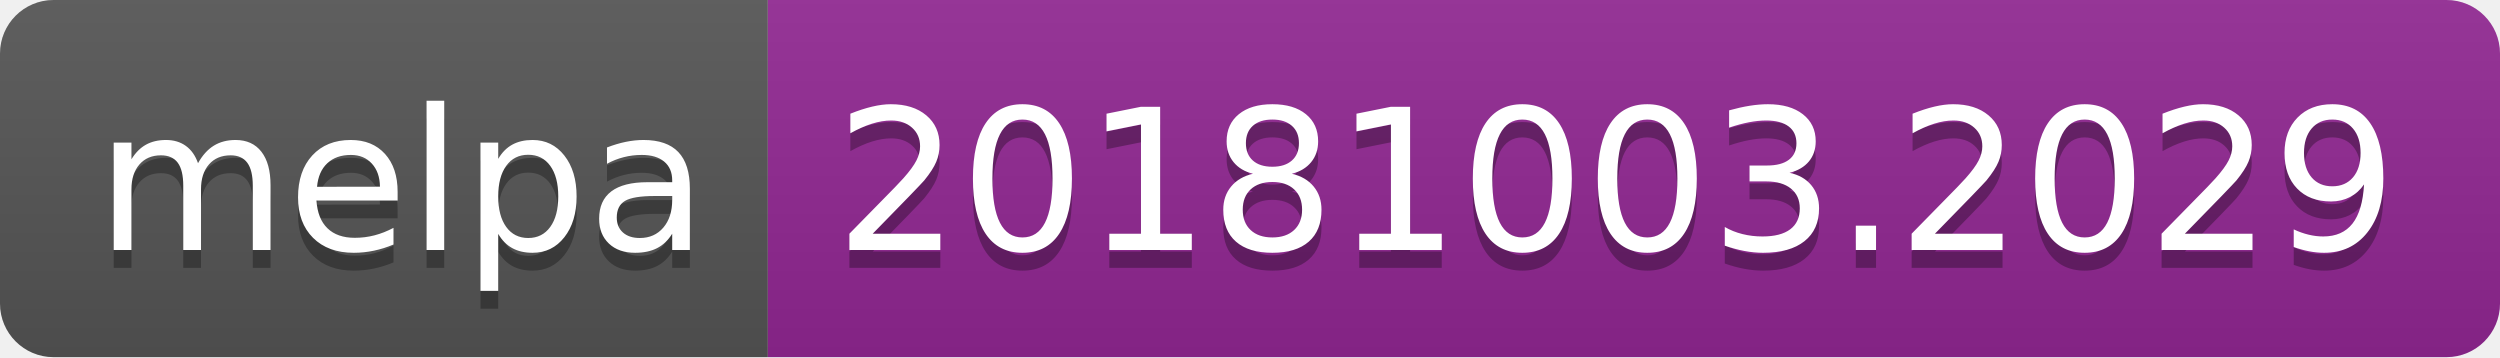
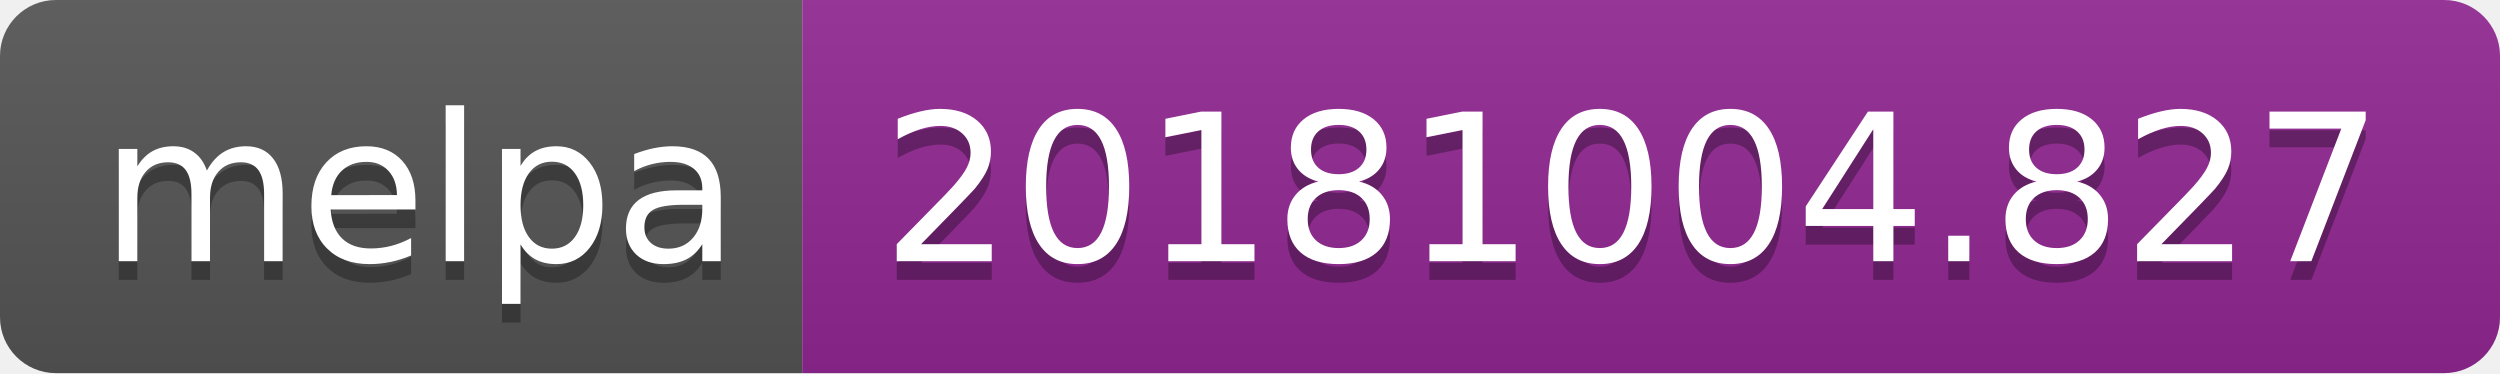
- <svg xmlns="http://www.w3.org/2000/svg" width="140" height="20">
+ <svg xmlns="http://www.w3.org/2000/svg" width="134" height="20">
  <linearGradient id="b" x2="0" y2="100%">
    <stop offset="0" stop-color="#bbb" stop-opacity=".1" />
    <stop offset="1" stop-opacity=".1" />
  </linearGradient>
  <clipPath id="a">
-     <rect width="140" height="20" rx="3" fill="#fff" />
+     <rect width="134" height="20" rx="3" fill="#fff" />
  </clipPath>
  <g clip-path="url(#a)">
    <path fill="#555" d="M0 0h43v20H0z" />
-     <path fill="#922793" d="M43 0h97v20H43z" />
-     <path fill="url(#b)" d="M0 0h140v20H0z" />
+     <path fill="#922793" d="M43 0h91v20H43z" />
+     <path fill="url(#b)" d="M0 0h134v20H0z" />
  </g>
  <g fill="#fff" text-anchor="middle" font-family="DejaVu Sans,Verdana,Geneva,sans-serif" font-size="110">
    <text x="225" y="150" fill="#010101" fill-opacity=".3" transform="scale(.1)" textLength="330">melpa</text>
    <text x="225" y="140" transform="scale(.1)" textLength="330">melpa</text>
-     <text x="905" y="150" fill="#010101" fill-opacity=".3" transform="scale(.1)" textLength="870">20181003.2029</text>
-     <text x="905" y="140" transform="scale(.1)" textLength="870">20181003.2029</text>
+     <text x="875" y="150" fill="#010101" fill-opacity=".3" transform="scale(.1)" textLength="810">20181004.827</text>
+     <text x="875" y="140" transform="scale(.1)" textLength="810">20181004.827</text>
  </g>
</svg>
